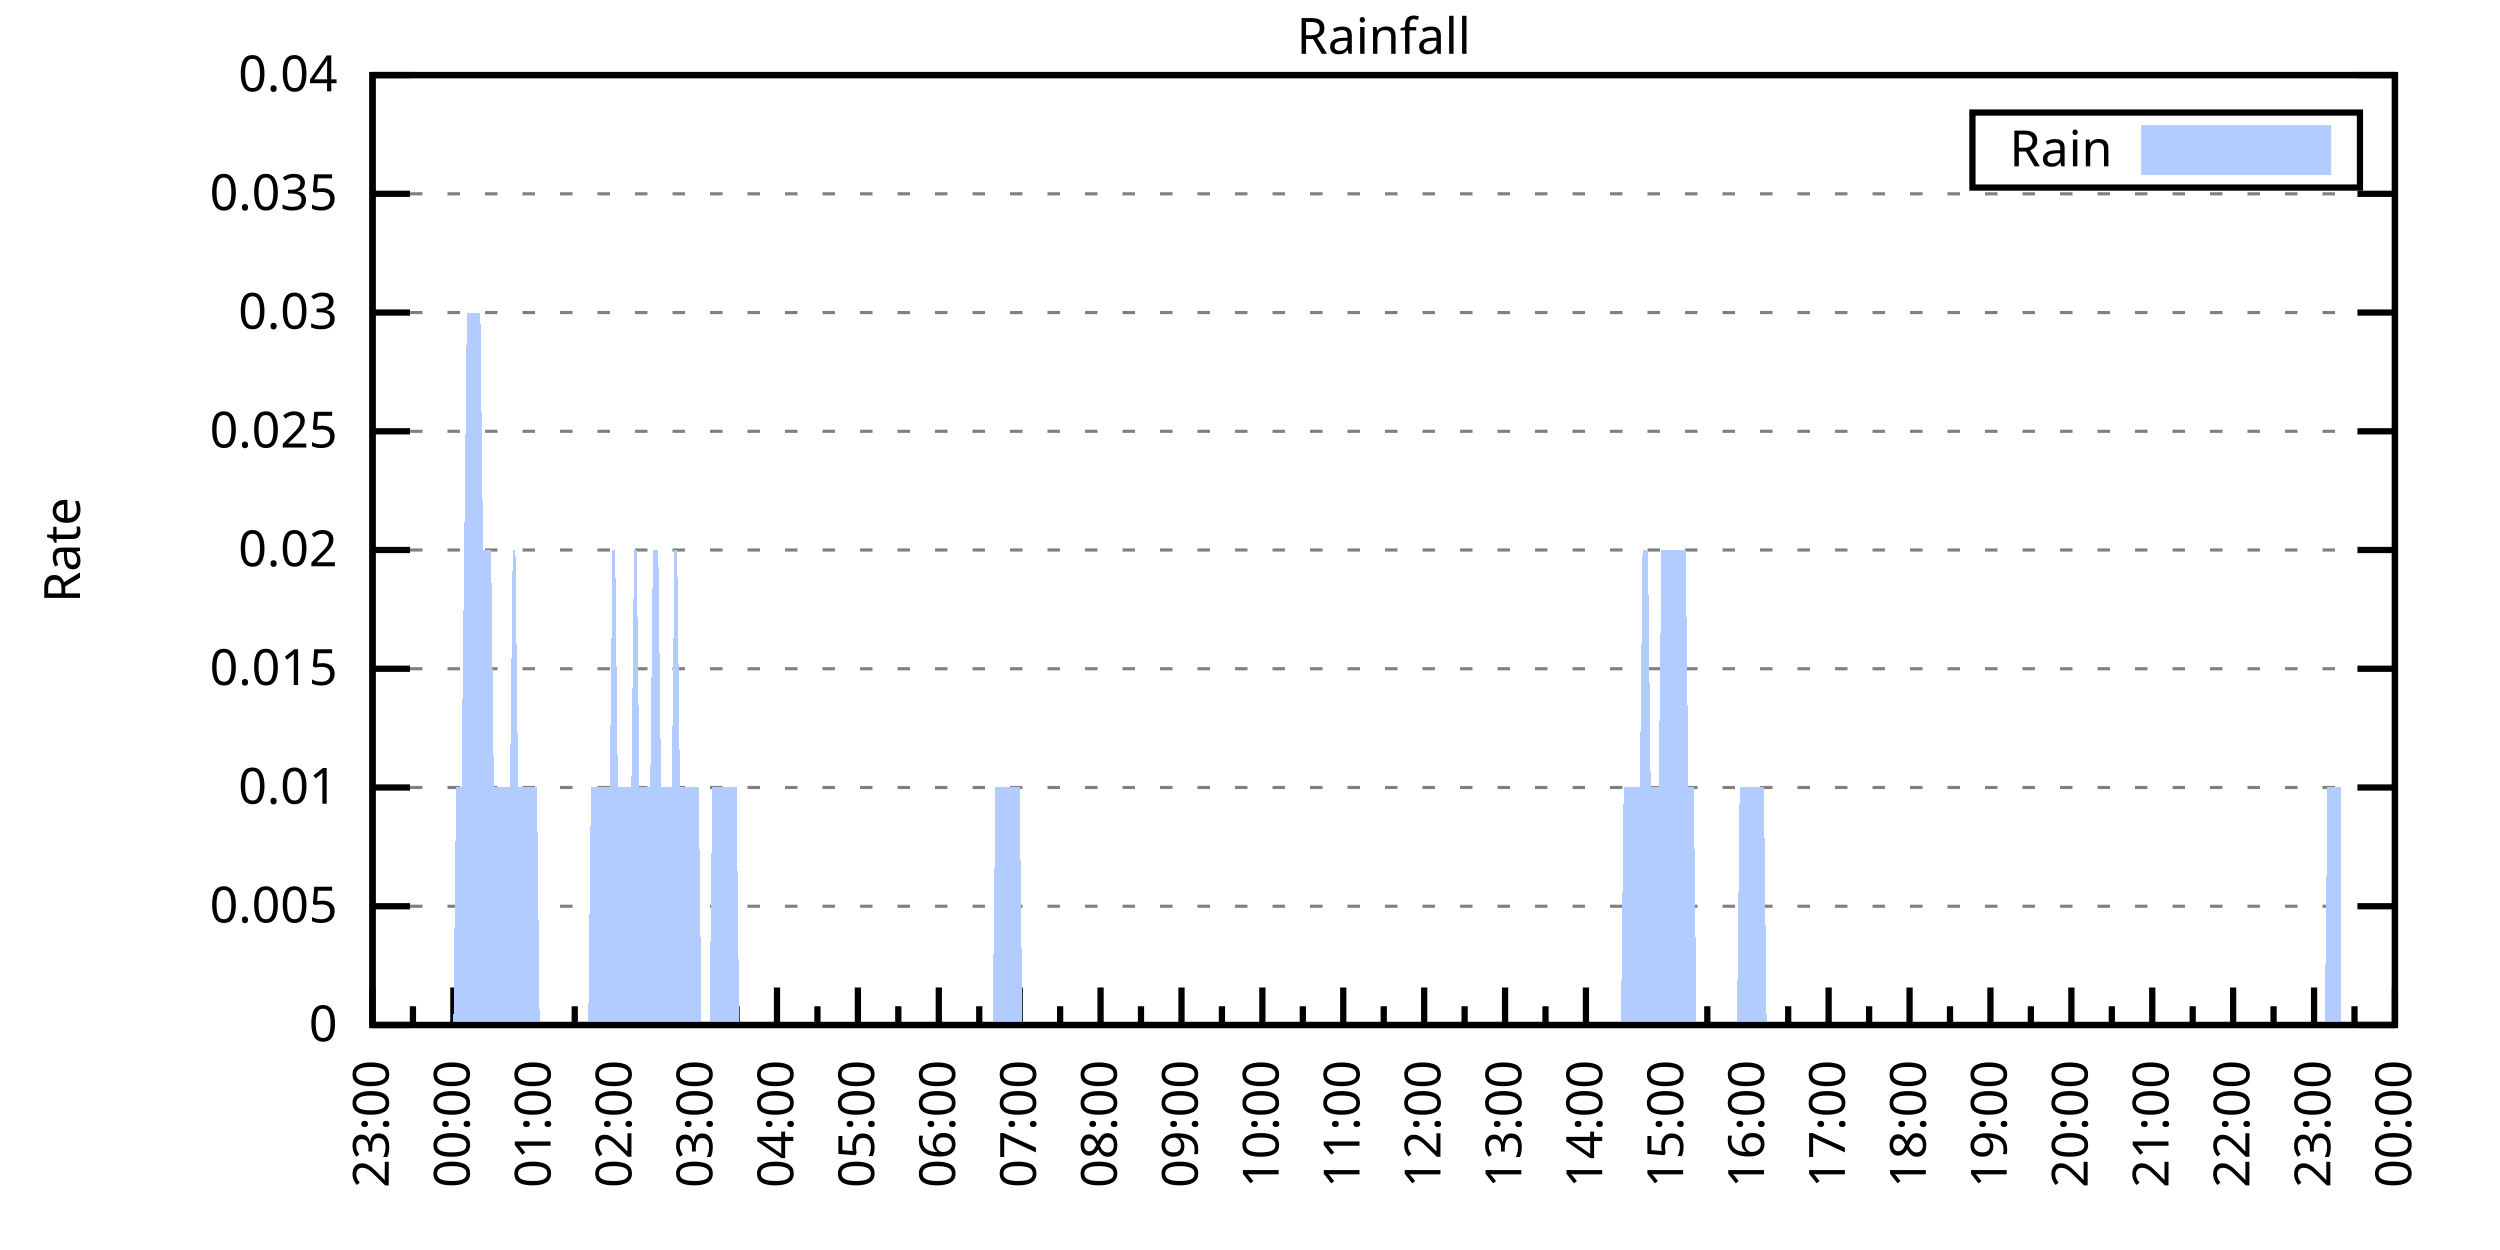
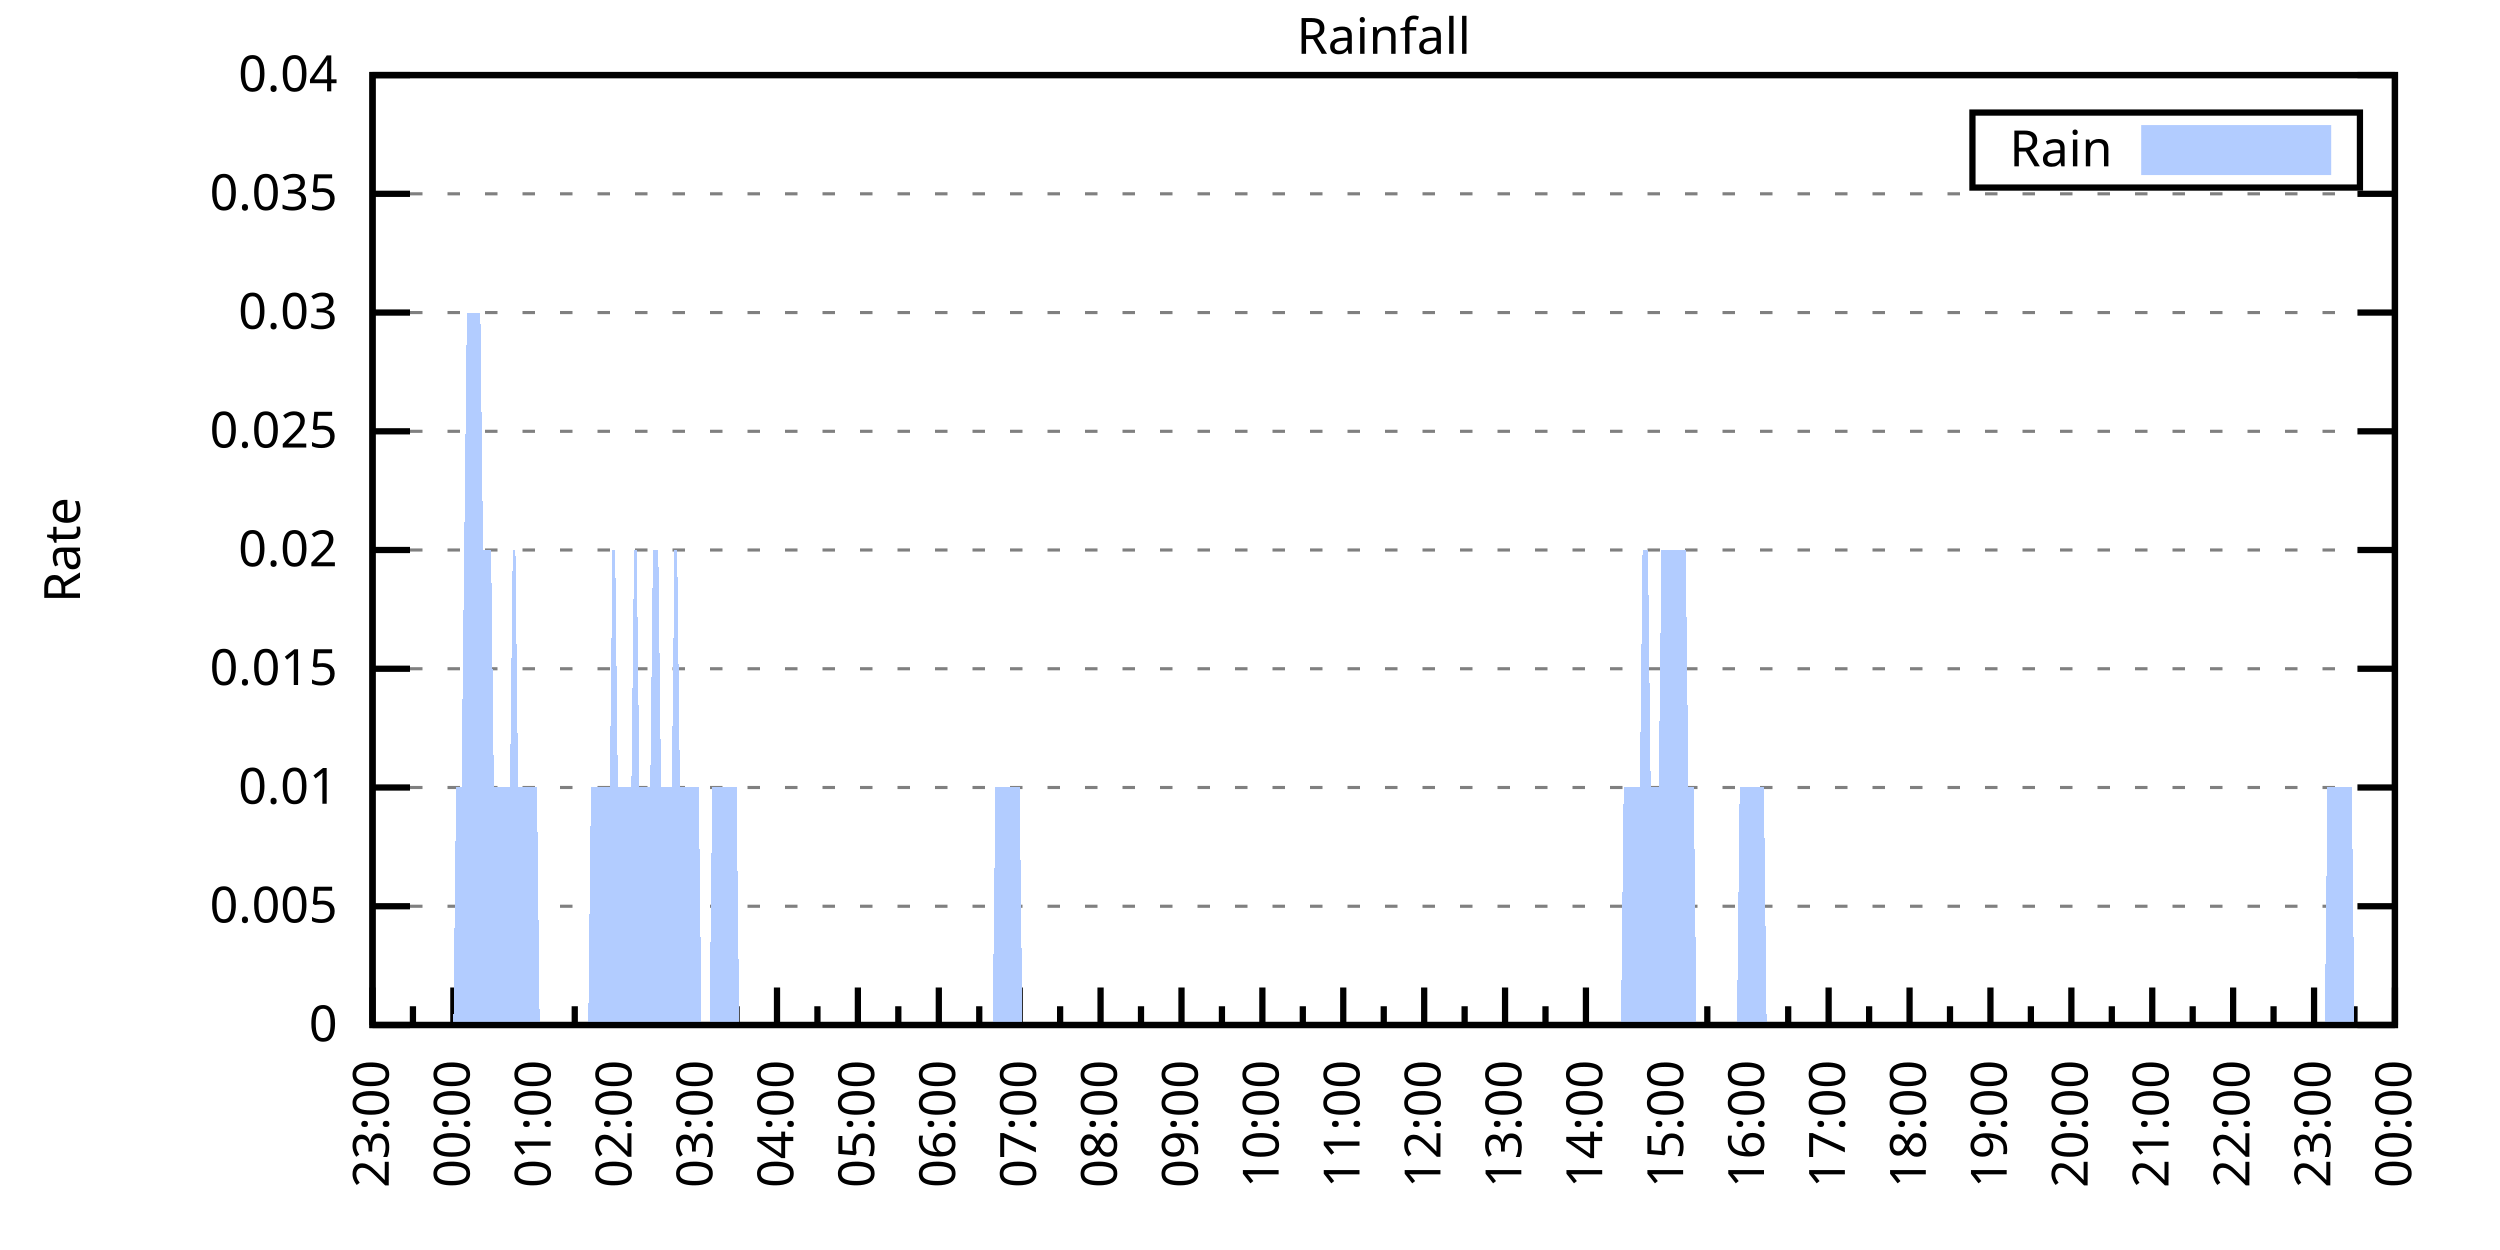
<svg xmlns="http://www.w3.org/2000/svg" xmlns:xlink="http://www.w3.org/1999/xlink" width="400" height="200" viewBox="0 0 400 200">
  <g id="gnuplot_canvas">
    <rect x="0" y="0" width="400" height="200" fill="none" />
    <defs>
      <circle id="gpDot" r="0.5" stroke-width="0.5" stroke="currentColor" />
      <path id="gpPt0" stroke-width="0.333" stroke="currentColor" d="M-1,0 h2 M0,-1 v2" />
      <path id="gpPt1" stroke-width="0.333" stroke="currentColor" d="M-1,-1 L1,1 M1,-1 L-1,1" />
      <path id="gpPt2" stroke-width="0.333" stroke="currentColor" d="M-1,0 L1,0 M0,-1 L0,1 M-1,-1 L1,1 M-1,1 L1,-1" />
      <rect id="gpPt3" stroke-width="0.333" stroke="currentColor" x="-1" y="-1" width="2" height="2" />
      <rect id="gpPt4" stroke-width="0.333" stroke="currentColor" fill="currentColor" x="-1" y="-1" width="2" height="2" />
      <circle id="gpPt5" stroke-width="0.333" stroke="currentColor" cx="0" cy="0" r="1" />
      <use xlink:href="#gpPt5" id="gpPt6" fill="currentColor" stroke="none" />
      <path id="gpPt7" stroke-width="0.333" stroke="currentColor" d="M0,-1.33 L-1.33,0.67 L1.33,0.67 z" />
      <use xlink:href="#gpPt7" id="gpPt8" fill="currentColor" stroke="none" />
      <use xlink:href="#gpPt7" id="gpPt9" stroke="currentColor" transform="rotate(180)" />
      <use xlink:href="#gpPt9" id="gpPt10" fill="currentColor" stroke="none" />
      <use xlink:href="#gpPt3" id="gpPt11" stroke="currentColor" transform="rotate(45)" />
      <use xlink:href="#gpPt11" id="gpPt12" fill="currentColor" stroke="none" />
      <path id="gpPt13" stroke-width="0.333" stroke="currentColor" d="M0,1.330 L1.265,0.411 L0.782,-1.067 L-0.782,-1.076 L-1.265,0.411 z" />
      <use xlink:href="#gpPt13" id="gpPt14" fill="currentColor" stroke="none" />
      <filter id="textbox" filterUnits="objectBoundingBox" x="0" y="0" height="1" width="1">
        <feFlood flood-color="white" flood-opacity="1" result="bgnd" />
        <feComposite in="SourceGraphic" in2="bgnd" operator="atop" />
      </filter>
      <filter id="greybox" filterUnits="objectBoundingBox" x="0" y="0" height="1" width="1">
        <feFlood flood-color="lightgrey" flood-opacity="1" result="grey" />
        <feComposite in="SourceGraphic" in2="grey" operator="atop" />
      </filter>
    </defs>
    <g fill="none" color="white" stroke="currentColor" stroke-width="1.00" stroke-linecap="butt" stroke-linejoin="miter">
</g>
    <g fill="none" color="black" stroke="currentColor" stroke-width="1.00" stroke-linecap="butt" stroke-linejoin="miter">
      <g stroke="none" shape-rendering="crispEdges">
        <polygon fill="rgb(255, 255, 255)" points="59.60,164.00 383.18,164.00 383.18,12.02 59.60,12.02 " />
      </g>
    </g>
    <g fill="none" color="black" stroke="currentColor" stroke-width="1.00" stroke-linecap="butt" stroke-linejoin="miter">
</g>
    <g fill="none" color="black" stroke="black" stroke-width="0.50" stroke-linecap="butt" stroke-linejoin="miter">
</g>
    <g fill="none" color="gray" stroke="currentColor" stroke-width="0.50" stroke-linecap="butt" stroke-linejoin="miter">
      <path stroke="gray" stroke-dasharray="2,4" class="gridline" d="M59.60,164.00 L383.19,164.00  " />
    </g>
    <g fill="none" color="gray" stroke="gray" stroke-width="1.00" stroke-linecap="butt" stroke-linejoin="miter">
</g>
    <g fill="none" color="black" stroke="currentColor" stroke-width="1.00" stroke-linecap="butt" stroke-linejoin="miter">
      <path stroke="black" d="M59.60,164.00 L65.60,164.00 M383.19,164.00 L377.19,164.00  " />
      <g transform="translate(54.00,166.60)" stroke="none" fill="black" font-family="Sans" font-size="8.00" text-anchor="end">
        <text>
          <tspan font-family="Sans"> 0</tspan>
        </text>
      </g>
    </g>
    <g fill="none" color="black" stroke="currentColor" stroke-width="1.00" stroke-linecap="butt" stroke-linejoin="miter">
</g>
    <g fill="none" color="black" stroke="black" stroke-width="0.50" stroke-linecap="butt" stroke-linejoin="miter">
</g>
    <g fill="none" color="gray" stroke="currentColor" stroke-width="0.50" stroke-linecap="butt" stroke-linejoin="miter">
      <path stroke="gray" stroke-dasharray="2,4" class="gridline" d="M59.60,145.00 L383.19,145.00  " />
    </g>
    <g fill="none" color="gray" stroke="gray" stroke-width="1.00" stroke-linecap="butt" stroke-linejoin="miter">
</g>
    <g fill="none" color="black" stroke="currentColor" stroke-width="1.00" stroke-linecap="butt" stroke-linejoin="miter">
      <path stroke="black" d="M59.60,145.00 L65.60,145.00 M383.19,145.00 L377.19,145.00  " />
      <g transform="translate(54.00,147.60)" stroke="none" fill="black" font-family="Sans" font-size="8.00" text-anchor="end">
        <text>
          <tspan font-family="Sans"> 0.005</tspan>
        </text>
      </g>
    </g>
    <g fill="none" color="black" stroke="currentColor" stroke-width="1.00" stroke-linecap="butt" stroke-linejoin="miter">
</g>
    <g fill="none" color="black" stroke="black" stroke-width="0.50" stroke-linecap="butt" stroke-linejoin="miter">
</g>
    <g fill="none" color="gray" stroke="currentColor" stroke-width="0.50" stroke-linecap="butt" stroke-linejoin="miter">
      <path stroke="gray" stroke-dasharray="2,4" class="gridline" d="M59.60,126.00 L383.19,126.00  " />
    </g>
    <g fill="none" color="gray" stroke="gray" stroke-width="1.00" stroke-linecap="butt" stroke-linejoin="miter">
</g>
    <g fill="none" color="black" stroke="currentColor" stroke-width="1.00" stroke-linecap="butt" stroke-linejoin="miter">
      <path stroke="black" d="M59.60,126.00 L65.60,126.00 M383.19,126.00 L377.19,126.00  " />
      <g transform="translate(54.00,128.60)" stroke="none" fill="black" font-family="Sans" font-size="8.00" text-anchor="end">
        <text>
          <tspan font-family="Sans"> 0.01</tspan>
        </text>
      </g>
    </g>
    <g fill="none" color="black" stroke="currentColor" stroke-width="1.00" stroke-linecap="butt" stroke-linejoin="miter">
</g>
    <g fill="none" color="black" stroke="black" stroke-width="0.50" stroke-linecap="butt" stroke-linejoin="miter">
</g>
    <g fill="none" color="gray" stroke="currentColor" stroke-width="0.50" stroke-linecap="butt" stroke-linejoin="miter">
      <path stroke="gray" stroke-dasharray="2,4" class="gridline" d="M59.60,107.00 L383.19,107.00  " />
    </g>
    <g fill="none" color="gray" stroke="gray" stroke-width="1.00" stroke-linecap="butt" stroke-linejoin="miter">
</g>
    <g fill="none" color="black" stroke="currentColor" stroke-width="1.00" stroke-linecap="butt" stroke-linejoin="miter">
      <path stroke="black" d="M59.60,107.00 L65.60,107.00 M383.19,107.00 L377.19,107.00  " />
      <g transform="translate(54.00,109.60)" stroke="none" fill="black" font-family="Sans" font-size="8.00" text-anchor="end">
        <text>
          <tspan font-family="Sans"> 0.015</tspan>
        </text>
      </g>
    </g>
    <g fill="none" color="black" stroke="currentColor" stroke-width="1.00" stroke-linecap="butt" stroke-linejoin="miter">
</g>
    <g fill="none" color="black" stroke="black" stroke-width="0.50" stroke-linecap="butt" stroke-linejoin="miter">
</g>
    <g fill="none" color="gray" stroke="currentColor" stroke-width="0.50" stroke-linecap="butt" stroke-linejoin="miter">
      <path stroke="gray" stroke-dasharray="2,4" class="gridline" d="M59.60,88.00 L383.19,88.00  " />
    </g>
    <g fill="none" color="gray" stroke="gray" stroke-width="1.00" stroke-linecap="butt" stroke-linejoin="miter">
</g>
    <g fill="none" color="black" stroke="currentColor" stroke-width="1.00" stroke-linecap="butt" stroke-linejoin="miter">
      <path stroke="black" d="M59.60,88.00 L65.60,88.00 M383.19,88.00 L377.19,88.00  " />
      <g transform="translate(54.00,90.60)" stroke="none" fill="black" font-family="Sans" font-size="8.00" text-anchor="end">
        <text>
          <tspan font-family="Sans"> 0.02</tspan>
        </text>
      </g>
    </g>
    <g fill="none" color="black" stroke="currentColor" stroke-width="1.00" stroke-linecap="butt" stroke-linejoin="miter">
</g>
    <g fill="none" color="black" stroke="black" stroke-width="0.50" stroke-linecap="butt" stroke-linejoin="miter">
</g>
    <g fill="none" color="gray" stroke="currentColor" stroke-width="0.50" stroke-linecap="butt" stroke-linejoin="miter">
      <path stroke="gray" stroke-dasharray="2,4" class="gridline" d="M59.60,69.01 L383.19,69.01  " />
    </g>
    <g fill="none" color="gray" stroke="gray" stroke-width="1.00" stroke-linecap="butt" stroke-linejoin="miter">
</g>
    <g fill="none" color="black" stroke="currentColor" stroke-width="1.00" stroke-linecap="butt" stroke-linejoin="miter">
      <path stroke="black" d="M59.60,69.01 L65.60,69.01 M383.19,69.01 L377.19,69.01  " />
      <g transform="translate(54.00,71.61)" stroke="none" fill="black" font-family="Sans" font-size="8.00" text-anchor="end">
        <text>
          <tspan font-family="Sans"> 0.025</tspan>
        </text>
      </g>
    </g>
    <g fill="none" color="black" stroke="currentColor" stroke-width="1.00" stroke-linecap="butt" stroke-linejoin="miter">
</g>
    <g fill="none" color="black" stroke="black" stroke-width="0.50" stroke-linecap="butt" stroke-linejoin="miter">
</g>
    <g fill="none" color="gray" stroke="currentColor" stroke-width="0.50" stroke-linecap="butt" stroke-linejoin="miter">
      <path stroke="gray" stroke-dasharray="2,4" class="gridline" d="M59.60,50.01 L383.19,50.01  " />
    </g>
    <g fill="none" color="gray" stroke="gray" stroke-width="1.00" stroke-linecap="butt" stroke-linejoin="miter">
</g>
    <g fill="none" color="black" stroke="currentColor" stroke-width="1.00" stroke-linecap="butt" stroke-linejoin="miter">
      <path stroke="black" d="M59.60,50.01 L65.60,50.01 M383.19,50.01 L377.19,50.01  " />
      <g transform="translate(54.00,52.61)" stroke="none" fill="black" font-family="Sans" font-size="8.00" text-anchor="end">
        <text>
          <tspan font-family="Sans"> 0.03</tspan>
        </text>
      </g>
    </g>
    <g fill="none" color="black" stroke="currentColor" stroke-width="1.00" stroke-linecap="butt" stroke-linejoin="miter">
</g>
    <g fill="none" color="black" stroke="black" stroke-width="0.50" stroke-linecap="butt" stroke-linejoin="miter">
</g>
    <g fill="none" color="gray" stroke="currentColor" stroke-width="0.50" stroke-linecap="butt" stroke-linejoin="miter">
      <path stroke="gray" stroke-dasharray="2,4" class="gridline" d="M59.60,31.01 L383.19,31.01  " />
    </g>
    <g fill="none" color="gray" stroke="gray" stroke-width="1.00" stroke-linecap="butt" stroke-linejoin="miter">
</g>
    <g fill="none" color="black" stroke="currentColor" stroke-width="1.00" stroke-linecap="butt" stroke-linejoin="miter">
      <path stroke="black" d="M59.60,31.01 L65.60,31.01 M383.19,31.01 L377.19,31.01  " />
      <g transform="translate(54.00,33.61)" stroke="none" fill="black" font-family="Sans" font-size="8.00" text-anchor="end">
        <text>
          <tspan font-family="Sans"> 0.035</tspan>
        </text>
      </g>
    </g>
    <g fill="none" color="black" stroke="currentColor" stroke-width="1.00" stroke-linecap="butt" stroke-linejoin="miter">
</g>
    <g fill="none" color="black" stroke="black" stroke-width="0.50" stroke-linecap="butt" stroke-linejoin="miter">
</g>
    <g fill="none" color="gray" stroke="currentColor" stroke-width="0.50" stroke-linecap="butt" stroke-linejoin="miter">
      <path stroke="gray" stroke-dasharray="2,4" class="gridline" d="M59.60,12.01 L383.19,12.01  " />
    </g>
    <g fill="none" color="gray" stroke="gray" stroke-width="1.00" stroke-linecap="butt" stroke-linejoin="miter">
</g>
    <g fill="none" color="black" stroke="currentColor" stroke-width="1.00" stroke-linecap="butt" stroke-linejoin="miter">
      <path stroke="black" d="M59.60,12.01 L65.60,12.01 M383.19,12.01 L377.19,12.01  " />
      <g transform="translate(54.00,14.61)" stroke="none" fill="black" font-family="Sans" font-size="8.00" text-anchor="end">
        <text>
          <tspan font-family="Sans"> 0.04</tspan>
        </text>
      </g>
    </g>
    <g fill="none" color="black" stroke="currentColor" stroke-width="1.00" stroke-linecap="butt" stroke-linejoin="miter">
      <path stroke="black" d="M59.60,164.00 L59.60,158.00  " />
      <g transform="translate(62.20,169.60) rotate(270)" stroke="none" fill="black" font-family="Sans" font-size="8.00" text-anchor="end">
        <text>
          <tspan font-family="Sans">23:00</tspan>
        </text>
      </g>
    </g>
    <g fill="none" color="black" stroke="currentColor" stroke-width="1.00" stroke-linecap="butt" stroke-linejoin="miter">
      <path stroke="black" d="M66.07,164.00 L66.07,161.00 M72.54,164.00 L72.54,158.00  " />
      <g transform="translate(75.14,169.60) rotate(270)" stroke="none" fill="black" font-family="Sans" font-size="8.00" text-anchor="end">
        <text>
          <tspan font-family="Sans">00:00</tspan>
        </text>
      </g>
    </g>
    <g fill="none" color="black" stroke="currentColor" stroke-width="1.00" stroke-linecap="butt" stroke-linejoin="miter">
      <path stroke="black" d="M79.02,164.00 L79.02,161.00 M85.49,164.00 L85.49,158.00  " />
      <g transform="translate(88.09,169.60) rotate(270)" stroke="none" fill="black" font-family="Sans" font-size="8.00" text-anchor="end">
        <text>
          <tspan font-family="Sans">01:00</tspan>
        </text>
      </g>
    </g>
    <g fill="none" color="black" stroke="currentColor" stroke-width="1.00" stroke-linecap="butt" stroke-linejoin="miter">
      <path stroke="black" d="M91.96,164.00 L91.96,161.00 M98.43,164.00 L98.43,158.00  " />
      <g transform="translate(101.03,169.60) rotate(270)" stroke="none" fill="black" font-family="Sans" font-size="8.00" text-anchor="end">
        <text>
          <tspan font-family="Sans">02:00</tspan>
        </text>
      </g>
    </g>
    <g fill="none" color="black" stroke="currentColor" stroke-width="1.00" stroke-linecap="butt" stroke-linejoin="miter">
      <path stroke="black" d="M104.90,164.00 L104.90,161.00 M111.37,164.00 L111.37,158.00  " />
      <g transform="translate(113.97,169.60) rotate(270)" stroke="none" fill="black" font-family="Sans" font-size="8.00" text-anchor="end">
        <text>
          <tspan font-family="Sans">03:00</tspan>
        </text>
      </g>
    </g>
    <g fill="none" color="black" stroke="currentColor" stroke-width="1.00" stroke-linecap="butt" stroke-linejoin="miter">
      <path stroke="black" d="M117.85,164.00 L117.85,161.00 M124.32,164.00 L124.32,158.00  " />
      <g transform="translate(126.92,169.60) rotate(270)" stroke="none" fill="black" font-family="Sans" font-size="8.00" text-anchor="end">
        <text>
          <tspan font-family="Sans">04:00</tspan>
        </text>
      </g>
    </g>
    <g fill="none" color="black" stroke="currentColor" stroke-width="1.00" stroke-linecap="butt" stroke-linejoin="miter">
      <path stroke="black" d="M130.79,164.00 L130.79,161.00 M137.26,164.00 L137.26,158.00  " />
      <g transform="translate(139.86,169.60) rotate(270)" stroke="none" fill="black" font-family="Sans" font-size="8.00" text-anchor="end">
        <text>
          <tspan font-family="Sans">05:00</tspan>
        </text>
      </g>
    </g>
    <g fill="none" color="black" stroke="currentColor" stroke-width="1.00" stroke-linecap="butt" stroke-linejoin="miter">
      <path stroke="black" d="M143.73,164.00 L143.73,161.00 M150.21,164.00 L150.21,158.00  " />
      <g transform="translate(152.81,169.60) rotate(270)" stroke="none" fill="black" font-family="Sans" font-size="8.00" text-anchor="end">
        <text>
          <tspan font-family="Sans">06:00</tspan>
        </text>
      </g>
    </g>
    <g fill="none" color="black" stroke="currentColor" stroke-width="1.00" stroke-linecap="butt" stroke-linejoin="miter">
      <path stroke="black" d="M156.68,164.00 L156.68,161.00 M163.15,164.00 L163.15,158.00  " />
      <g transform="translate(165.75,169.60) rotate(270)" stroke="none" fill="black" font-family="Sans" font-size="8.00" text-anchor="end">
        <text>
          <tspan font-family="Sans">07:00</tspan>
        </text>
      </g>
    </g>
    <g fill="none" color="black" stroke="currentColor" stroke-width="1.00" stroke-linecap="butt" stroke-linejoin="miter">
      <path stroke="black" d="M169.62,164.00 L169.62,161.00 M176.09,164.00 L176.09,158.00  " />
      <g transform="translate(178.69,169.60) rotate(270)" stroke="none" fill="black" font-family="Sans" font-size="8.00" text-anchor="end">
        <text>
          <tspan font-family="Sans">08:00</tspan>
        </text>
      </g>
    </g>
    <g fill="none" color="black" stroke="currentColor" stroke-width="1.00" stroke-linecap="butt" stroke-linejoin="miter">
      <path stroke="black" d="M182.56,164.00 L182.56,161.00 M189.04,164.00 L189.04,158.00  " />
      <g transform="translate(191.64,169.60) rotate(270)" stroke="none" fill="black" font-family="Sans" font-size="8.00" text-anchor="end">
        <text>
          <tspan font-family="Sans">09:00</tspan>
        </text>
      </g>
    </g>
    <g fill="none" color="black" stroke="currentColor" stroke-width="1.00" stroke-linecap="butt" stroke-linejoin="miter">
      <path stroke="black" d="M195.51,164.00 L195.51,161.00 M201.98,164.00 L201.98,158.00  " />
      <g transform="translate(204.58,169.60) rotate(270)" stroke="none" fill="black" font-family="Sans" font-size="8.00" text-anchor="end">
        <text>
          <tspan font-family="Sans">10:00</tspan>
        </text>
      </g>
    </g>
    <g fill="none" color="black" stroke="currentColor" stroke-width="1.00" stroke-linecap="butt" stroke-linejoin="miter">
      <path stroke="black" d="M208.45,164.00 L208.45,161.00 M214.92,164.00 L214.92,158.00  " />
      <g transform="translate(217.52,169.60) rotate(270)" stroke="none" fill="black" font-family="Sans" font-size="8.00" text-anchor="end">
        <text>
          <tspan font-family="Sans">11:00</tspan>
        </text>
      </g>
    </g>
    <g fill="none" color="black" stroke="currentColor" stroke-width="1.00" stroke-linecap="butt" stroke-linejoin="miter">
      <path stroke="black" d="M221.40,164.00 L221.40,161.00 M227.87,164.00 L227.87,158.00  " />
      <g transform="translate(230.47,169.60) rotate(270)" stroke="none" fill="black" font-family="Sans" font-size="8.00" text-anchor="end">
        <text>
          <tspan font-family="Sans">12:00</tspan>
        </text>
      </g>
    </g>
    <g fill="none" color="black" stroke="currentColor" stroke-width="1.00" stroke-linecap="butt" stroke-linejoin="miter">
      <path stroke="black" d="M234.34,164.00 L234.34,161.00 M240.81,164.00 L240.81,158.00  " />
      <g transform="translate(243.41,169.60) rotate(270)" stroke="none" fill="black" font-family="Sans" font-size="8.00" text-anchor="end">
        <text>
          <tspan font-family="Sans">13:00</tspan>
        </text>
      </g>
    </g>
    <g fill="none" color="black" stroke="currentColor" stroke-width="1.00" stroke-linecap="butt" stroke-linejoin="miter">
      <path stroke="black" d="M247.28,164.00 L247.28,161.00 M253.75,164.00 L253.75,158.00  " />
      <g transform="translate(256.35,169.60) rotate(270)" stroke="none" fill="black" font-family="Sans" font-size="8.00" text-anchor="end">
        <text>
          <tspan font-family="Sans">14:00</tspan>
        </text>
      </g>
    </g>
    <g fill="none" color="black" stroke="currentColor" stroke-width="1.00" stroke-linecap="butt" stroke-linejoin="miter">
      <path stroke="black" d="M260.23,164.00 L260.23,161.00 M266.70,164.00 L266.70,158.00  " />
      <g transform="translate(269.30,169.60) rotate(270)" stroke="none" fill="black" font-family="Sans" font-size="8.00" text-anchor="end">
        <text>
          <tspan font-family="Sans">15:00</tspan>
        </text>
      </g>
    </g>
    <g fill="none" color="black" stroke="currentColor" stroke-width="1.00" stroke-linecap="butt" stroke-linejoin="miter">
      <path stroke="black" d="M273.17,164.00 L273.17,161.00 M279.64,164.00 L279.64,158.00  " />
      <g transform="translate(282.24,169.60) rotate(270)" stroke="none" fill="black" font-family="Sans" font-size="8.00" text-anchor="end">
        <text>
          <tspan font-family="Sans">16:00</tspan>
        </text>
      </g>
    </g>
    <g fill="none" color="black" stroke="currentColor" stroke-width="1.00" stroke-linecap="butt" stroke-linejoin="miter">
      <path stroke="black" d="M286.11,164.00 L286.11,161.00 M292.58,164.00 L292.58,158.00  " />
      <g transform="translate(295.18,169.60) rotate(270)" stroke="none" fill="black" font-family="Sans" font-size="8.00" text-anchor="end">
        <text>
          <tspan font-family="Sans">17:00</tspan>
        </text>
      </g>
    </g>
    <g fill="none" color="black" stroke="currentColor" stroke-width="1.00" stroke-linecap="butt" stroke-linejoin="miter">
      <path stroke="black" d="M299.06,164.00 L299.06,161.00 M305.53,164.00 L305.53,158.00  " />
      <g transform="translate(308.13,169.60) rotate(270)" stroke="none" fill="black" font-family="Sans" font-size="8.00" text-anchor="end">
        <text>
          <tspan font-family="Sans">18:00</tspan>
        </text>
      </g>
    </g>
    <g fill="none" color="black" stroke="currentColor" stroke-width="1.00" stroke-linecap="butt" stroke-linejoin="miter">
      <path stroke="black" d="M312.00,164.00 L312.00,161.00 M318.47,164.00 L318.47,158.00  " />
      <g transform="translate(321.07,169.60) rotate(270)" stroke="none" fill="black" font-family="Sans" font-size="8.00" text-anchor="end">
        <text>
          <tspan font-family="Sans">19:00</tspan>
        </text>
      </g>
    </g>
    <g fill="none" color="black" stroke="currentColor" stroke-width="1.00" stroke-linecap="butt" stroke-linejoin="miter">
      <path stroke="black" d="M324.94,164.00 L324.94,161.00 M331.42,164.00 L331.42,158.00  " />
      <g transform="translate(334.02,169.60) rotate(270)" stroke="none" fill="black" font-family="Sans" font-size="8.00" text-anchor="end">
        <text>
          <tspan font-family="Sans">20:00</tspan>
        </text>
      </g>
    </g>
    <g fill="none" color="black" stroke="currentColor" stroke-width="1.00" stroke-linecap="butt" stroke-linejoin="miter">
      <path stroke="black" d="M337.89,164.00 L337.89,161.00 M344.36,164.00 L344.36,158.00  " />
      <g transform="translate(346.96,169.60) rotate(270)" stroke="none" fill="black" font-family="Sans" font-size="8.00" text-anchor="end">
        <text>
          <tspan font-family="Sans">21:00</tspan>
        </text>
      </g>
    </g>
    <g fill="none" color="black" stroke="currentColor" stroke-width="1.00" stroke-linecap="butt" stroke-linejoin="miter">
      <path stroke="black" d="M350.83,164.00 L350.83,161.00 M357.30,164.00 L357.30,158.00  " />
      <g transform="translate(359.90,169.60) rotate(270)" stroke="none" fill="black" font-family="Sans" font-size="8.00" text-anchor="end">
        <text>
          <tspan font-family="Sans">22:00</tspan>
        </text>
      </g>
    </g>
    <g fill="none" color="black" stroke="currentColor" stroke-width="1.00" stroke-linecap="butt" stroke-linejoin="miter">
      <path stroke="black" d="M363.77,164.00 L363.77,161.00 M370.25,164.00 L370.25,158.00  " />
      <g transform="translate(372.85,169.60) rotate(270)" stroke="none" fill="black" font-family="Sans" font-size="8.00" text-anchor="end">
        <text>
          <tspan font-family="Sans">23:00</tspan>
        </text>
      </g>
    </g>
    <g fill="none" color="black" stroke="currentColor" stroke-width="1.00" stroke-linecap="butt" stroke-linejoin="miter">
      <path stroke="black" d="M376.72,164.00 L376.72,161.00 M383.19,164.00 L383.19,158.00  " />
      <g transform="translate(385.79,169.60) rotate(270)" stroke="none" fill="black" font-family="Sans" font-size="8.00" text-anchor="end">
        <text>
          <tspan font-family="Sans">00:00</tspan>
        </text>
      </g>
    </g>
    <g fill="none" color="black" stroke="currentColor" stroke-width="1.00" stroke-linecap="butt" stroke-linejoin="miter">
</g>
    <g fill="none" color="black" stroke="currentColor" stroke-width="1.00" stroke-linecap="butt" stroke-linejoin="miter">
      <path stroke="black" d="M59.60,12.01 L59.60,164.00 L383.19,164.00 L383.19,12.01 L59.60,12.01 Z  " />
    </g>
    <g fill="none" color="black" stroke="currentColor" stroke-width="1.00" stroke-linecap="butt" stroke-linejoin="miter">
      <g transform="translate(12.80,88.01) rotate(270)" stroke="none" fill="black" font-family="Sans" font-size="8.00" text-anchor="middle">
        <text>
          <tspan font-family="Sans">Rate</tspan>
        </text>
      </g>
    </g>
    <g fill="none" color="black" stroke="currentColor" stroke-width="1.00" stroke-linecap="butt" stroke-linejoin="miter">
</g>
    <g fill="none" color="black" stroke="currentColor" stroke-width="1.00" stroke-linecap="butt" stroke-linejoin="miter">
      <path stroke="black" d="M315.59,30.01 L315.59,18.01 L377.59,18.01 L377.59,30.01 L315.59,30.01 Z  " />
    </g>
    <g id="Rainfall_plot_1">
      <g fill="none" color="white" stroke="black" stroke-width="2.00" stroke-linecap="butt" stroke-linejoin="miter">
</g>
      <g fill="none" color="black" stroke="currentColor" stroke-width="2.00" stroke-linecap="butt" stroke-linejoin="miter">
        <g transform="translate(337.99,26.61)" stroke="none" fill="black" font-family="Sans" font-size="8.00" text-anchor="end">
          <text>
            <tspan font-family="Sans">Rain</tspan>
          </text>
        </g>
      </g>
      <g fill="none" color="black" stroke="currentColor" stroke-width="2.00" stroke-linecap="butt" stroke-linejoin="miter">
        <g stroke="none" shape-rendering="crispEdges">
          <polygon fill="rgb(178, 204, 255)" points="343.59,27.01 371.99,27.01 371.99,21.01 343.59,21.01 " />
        </g>
        <path stroke="rgb(178, 204, 255)" d="M343.59,27.01 L371.99,27.01 L371.99,21.01 L343.59,21.01 L343.59,27.01 Z  " />
      </g>
      <g fill="none" color="black" stroke="currentColor" stroke-width="2.00" stroke-linecap="butt" stroke-linejoin="miter">
        <g stroke="none" shape-rendering="crispEdges">
-           <polygon fill="rgb(178, 204, 255)" points="64.35,164.00 64.78,164.00 65.21,164.00 65.64,164.00 66.07,164.00 66.50,164.00 66.93,164.00 67.37,164.00 67.80,164.00 68.23,164.00 68.66,164.00 69.09,164.00 69.52,164.00 69.95,164.00 70.39,164.00 70.82,164.00 71.25,164.00 71.68,164.00 72.11,164.00 72.54,164.00 72.98,126.00 73.41,126.00 73.84,126.00 74.27,88.00 74.70,50.01 75.13,50.01 75.56,50.01 76.00,50.01 76.43,50.01 76.86,50.01 77.29,88.00 77.72,88.00 78.15,88.00 78.58,88.00 79.02,126.00 79.45,126.00 79.88,126.00 80.31,126.00 80.74,126.00 81.17,126.00 81.60,126.00 82.04,88.00 82.47,88.00 82.90,126.00 83.33,126.00 83.76,126.00 84.19,126.00 84.62,126.00 85.06,126.00 85.49,126.00 85.92,126.00 86.35,164.00 86.78,164.00 87.21,164.00 87.64,164.00 88.08,164.00 88.51,164.00 88.94,164.00 89.37,164.00 89.80,164.00 90.23,164.00 90.66,164.00 91.10,164.00 91.53,164.00 91.96,164.00 92.39,164.00 92.82,164.00 93.25,164.00 93.68,164.00 94.12,164.00 94.55,126.00 94.98,126.00 95.41,126.00 95.84,126.00 96.27,126.00 96.70,126.00 97.14,126.00 97.57,126.00 98.00,88.00 98.43,88.00 98.86,126.00 99.29,126.00 99.73,126.00 100.16,126.00 100.59,126.00 101.02,126.00 101.45,88.00 101.88,88.00 102.31,126.00 102.75,126.00 103.18,126.00 103.61,126.00 104.04,126.00 104.47,88.00 104.90,88.00 105.33,88.00 105.77,126.00 106.20,126.00 106.63,126.00 107.06,126.00 107.49,126.00 107.92,88.00 108.35,88.00 108.79,126.00 109.22,126.00 109.65,126.00 110.08,126.00 110.51,126.00 110.94,126.00 111.37,126.00 111.81,126.00 112.24,164.00 112.67,164.00 113.10,164.00 113.53,164.00 113.96,126.00 114.39,126.00 114.83,126.00 115.26,126.00 115.69,126.00 116.12,126.00 116.55,126.00 116.98,126.00 117.41,126.00 117.85,126.00 118.28,164.00 118.71,164.00 119.14,164.00 119.57,164.00 120.00,164.00 120.43,164.00 120.87,164.00 121.30,164.00 121.73,164.00 122.16,164.00 122.59,164.00 123.02,164.00 123.46,164.00 123.89,164.00 124.32,164.00 124.75,164.00 125.18,164.00 125.61,164.00 126.04,164.00 126.48,164.00 126.91,164.00 127.34,164.00 127.77,164.00 128.20,164.00 128.63,164.00 129.06,164.00 129.50,164.00 129.93,164.00 130.36,164.00 130.79,164.00 131.22,164.00 131.65,164.00 132.08,164.00 132.52,164.00 132.95,164.00 133.38,164.00 133.81,164.00 134.24,164.00 134.67,164.00 135.10,164.00 135.54,164.00 135.97,164.00 136.40,164.00 136.83,164.00 137.26,164.00 137.69,164.00 138.12,164.00 138.56,164.00 138.99,164.00 139.42,164.00 139.85,164.00 140.28,164.00 140.71,164.00 141.14,164.00 141.58,164.00 142.01,164.00 142.44,164.00 142.87,164.00 143.30,164.00 143.73,164.00 144.16,164.00 144.60,164.00 145.03,164.00 145.46,164.00 145.89,164.00 146.32,164.00 146.75,164.00 147.19,164.00 147.62,164.00 148.05,164.00 148.48,164.00 148.91,164.00 149.34,164.00 149.77,164.00 150.21,164.00 150.64,164.00 151.07,164.00 151.50,164.00 151.93,164.00 152.36,164.00 152.79,164.00 153.23,164.00 153.66,164.00 154.09,164.00 154.52,164.00 154.95,164.00 155.38,164.00 155.81,164.00 156.25,164.00 156.68,164.00 157.11,164.00 157.54,164.00 157.97,164.00 158.40,164.00 158.83,164.00 159.27,126.00 159.70,126.00 160.13,126.00 160.56,126.00 160.99,126.00 161.42,126.00 161.85,126.00 162.29,126.00 162.72,126.00 163.15,126.00 163.58,164.00 164.01,164.00 164.44,164.00 164.87,164.00 165.31,164.00 165.74,164.00 166.17,164.00 166.60,164.00 167.03,164.00 167.46,164.00 167.89,164.00 168.33,164.00 168.76,164.00 169.19,164.00 169.62,164.00 170.05,164.00 170.48,164.00 170.91,164.00 171.35,164.00 171.78,164.00 172.21,164.00 172.64,164.00 173.07,164.00 173.50,164.00 173.94,164.00 174.37,164.00 174.80,164.00 175.23,164.00 175.66,164.00 176.09,164.00 176.52,164.00 176.96,164.00 177.39,164.00 177.82,164.00 178.25,164.00 178.68,164.00 179.11,164.00 179.54,164.00 179.98,164.00 180.41,164.00 180.84,164.00 181.27,164.00 181.70,164.00 182.13,164.00 182.56,164.00 183.00,164.00 183.43,164.00 183.86,164.00 184.29,164.00 184.72,164.00 185.15,164.00 185.58,164.00 186.02,164.00 186.45,164.00 186.88,164.00 187.31,164.00 187.74,164.00 188.17,164.00 188.60,164.00 189.04,164.00 189.47,164.00 189.90,164.00 190.33,164.00 190.76,164.00 191.19,164.00 191.62,164.00 192.06,164.00 192.49,164.00 192.92,164.00 193.35,164.00 193.78,164.00 194.21,164.00 194.64,164.00 195.08,164.00 195.51,164.00 195.94,164.00 196.37,164.00 196.80,164.00 197.23,164.00 197.67,164.00 198.10,164.00 198.53,164.00 198.96,164.00 199.39,164.00 199.82,164.00 200.25,164.00 200.69,164.00 201.12,164.00 201.55,164.00 201.98,164.00 202.41,164.00 202.84,164.00 203.27,164.00 203.71,164.00 204.14,164.00 204.57,164.00 205.00,164.00 205.43,164.00 205.86,164.00 206.29,164.00 206.73,164.00 207.16,164.00 207.59,164.00 208.02,164.00 208.45,164.00 208.88,164.00 209.31,164.00 209.75,164.00 210.18,164.00 210.61,164.00 211.04,164.00 211.47,164.00 211.90,164.00 212.33,164.00 212.77,164.00 213.20,164.00 213.63,164.00 214.06,164.00 214.49,164.00 214.92,164.00 215.35,164.00 215.79,164.00 216.22,164.00 216.65,164.00 217.08,164.00 217.51,164.00 217.94,164.00 218.37,164.00 218.81,164.00 219.24,164.00 219.67,164.00 220.10,164.00 220.53,164.00 220.96,164.00 221.40,164.00 221.83,164.00 222.26,164.00 222.69,164.00 223.12,164.00 223.55,164.00 223.98,164.00 224.42,164.00 224.85,164.00 225.28,164.00 225.71,164.00 226.14,164.00 226.57,164.00 227.00,164.00 227.44,164.00 227.87,164.00 228.30,164.00 228.73,164.00 229.16,164.00 229.59,164.00 230.02,164.00 230.46,164.00 230.89,164.00 231.32,164.00 231.75,164.00 232.18,164.00 232.61,164.00 233.04,164.00 233.48,164.00 233.91,164.00 234.34,164.00 234.77,164.00 235.20,164.00 235.63,164.00 236.06,164.00 236.50,164.00 236.93,164.00 237.36,164.00 237.79,164.00 238.22,164.00 238.65,164.00 239.08,164.00 239.52,164.00 239.95,164.00 240.38,164.00 240.81,164.00 241.24,164.00 241.67,164.00 242.10,164.00 242.54,164.00 242.97,164.00 243.40,164.00 243.83,164.00 244.26,164.00 244.69,164.00 245.12,164.00 245.56,164.00 245.99,164.00 246.42,164.00 246.85,164.00 247.28,164.00 247.71,164.00 248.15,164.00 248.58,164.00 249.01,164.00 249.44,164.00 249.87,164.00 250.30,164.00 250.73,164.00 251.17,164.00 251.60,164.00 252.03,164.00 252.46,164.00 252.89,164.00 253.32,164.00 253.75,164.00 254.19,164.00 254.62,164.00 255.05,164.00 255.48,164.00 255.91,164.00 256.34,164.00 256.77,164.00 257.21,164.00 257.64,164.00 258.07,164.00 258.50,164.00 258.93,164.00 259.36,164.00 259.79,126.00 260.23,126.00 260.66,126.00 261.09,126.00 261.52,126.00 261.95,126.00 262.38,126.00 262.81,88.00 263.25,88.00 263.68,88.00 264.11,126.00 264.54,126.00 264.97,126.00 265.40,126.00 265.83,88.00 266.27,88.00 266.70,88.00 267.13,88.00 267.56,88.00 267.99,88.00 268.42,88.00 268.85,88.00 269.29,88.00 269.72,88.00 270.15,126.00 270.58,126.00 271.01,126.00 271.44,164.00 271.88,164.00 272.31,164.00 272.74,164.00 273.17,164.00 273.60,164.00 274.03,164.00 274.46,164.00 274.90,164.00 275.33,164.00 275.76,164.00 276.19,164.00 276.62,164.00 277.05,164.00 277.48,164.00 277.92,164.00 278.35,126.00 278.78,126.00 279.21,126.00 279.64,126.00 280.07,126.00 280.50,126.00 280.94,126.00 281.37,126.00 281.80,126.00 282.23,126.00 282.66,164.00 283.09,164.00 283.52,164.00 283.96,164.00 284.39,164.00 284.82,164.00 285.25,164.00 285.68,164.00 286.11,164.00 286.54,164.00 286.98,164.00 287.41,164.00 287.84,164.00 288.27,164.00 288.70,164.00 289.13,164.00 289.56,164.00 290.00,164.00 290.43,164.00 290.86,164.00 291.29,164.00 291.72,164.00 292.15,164.00 292.58,164.00 293.02,164.00 293.45,164.00 293.88,164.00 294.31,164.00 294.74,164.00 295.17,164.00 295.60,164.00 296.04,164.00 296.47,164.00 296.90,164.00 297.33,164.00 297.76,164.00 298.19,164.00 298.63,164.00 299.06,164.00 299.49,164.00 299.92,164.00 300.35,164.00 300.78,164.00 301.21,164.00 301.65,164.00 302.08,164.00 302.51,164.00 302.94,164.00 303.37,164.00 303.80,164.00 304.23,164.00 304.67,164.00 305.10,164.00 305.53,164.00 305.96,164.00 306.39,164.00 306.82,164.00 307.25,164.00 307.69,164.00 308.12,164.00 308.55,164.00 308.98,164.00 309.41,164.00 309.84,164.00 310.27,164.00 310.71,164.00 311.14,164.00 311.57,164.00 312.00,164.00 312.43,164.00 312.86,164.00 313.29,164.00 313.73,164.00 314.16,164.00 314.59,164.00 315.02,164.00 315.45,164.00 315.88,164.00 316.31,164.00 316.75,164.00 317.18,164.00 317.61,164.00 318.04,164.00 318.47,164.00 318.90,164.00 319.33,164.00 319.77,164.00 320.20,164.00 320.63,164.00 321.06,164.00 321.49,164.00 321.92,164.00 322.36,164.00 322.79,164.00 323.22,164.00 323.65,164.00 324.08,164.00 324.51,164.00 324.94,164.00 325.38,164.00 325.81,164.00 326.24,164.00 326.67,164.00 327.10,164.00 327.53,164.00 327.96,164.00 328.40,164.00 328.83,164.00 329.26,164.00 329.69,164.00 330.12,164.00 330.55,164.00 330.98,164.00 331.42,164.00 331.85,164.00 332.28,164.00 332.71,164.00 333.14,164.00 333.57,164.00 334.00,164.00 334.44,164.00 334.87,164.00 335.30,164.00 335.73,164.00 336.16,164.00 336.59,164.00 337.02,164.00 337.46,164.00 337.89,164.00 338.32,164.00 338.75,164.00 339.18,164.00 339.61,164.00 340.04,164.00 340.48,164.00 340.91,164.00 341.34,164.00 341.77,164.00 342.20,164.00 342.63,164.00 343.06,164.00 343.50,164.00 343.93,164.00 344.36,164.00 344.79,164.00 345.22,164.00 345.65,164.00 346.09,164.00 346.52,164.00 346.95,164.00 347.38,164.00 347.81,164.00 348.24,164.00 348.67,164.00 349.11,164.00 349.54,164.00 349.97,164.00 350.40,164.00 350.83,164.00 351.26,164.00 351.69,164.00 352.13,164.00 352.56,164.00 352.99,164.00 353.42,164.00 353.85,164.00 354.28,164.00 354.71,164.00 355.15,164.00 355.58,164.00 356.01,164.00 356.44,164.00 356.87,164.00 357.30,164.00 357.73,164.00 358.17,164.00 358.60,164.00 359.03,164.00 359.46,164.00 359.89,164.00 360.32,164.00 360.75,164.00 361.19,164.00 361.62,164.00 362.05,164.00 362.48,164.00 362.91,164.00 363.34,164.00 363.77,164.00 364.21,164.00 364.64,164.00 365.07,164.00 365.50,164.00 365.93,164.00 366.36,164.00 366.79,164.00 367.23,164.00 367.66,164.00 368.09,164.00 368.52,164.00 368.95,164.00 369.38,164.00 369.81,164.00 370.25,164.00 370.68,164.00 371.11,164.00 371.54,164.00 371.97,164.00 372.40,126.00 372.84,126.00 373.27,126.00 373.70,126.00 374.13,126.00 374.56,126.00 374.56,164.00 64.35,164.00 " />
+           <polygon fill="rgb(178, 204, 255)" points="66.50,164.00 66.93,164.00 67.37,164.00 67.80,164.00 68.23,164.00 68.66,164.00 69.09,164.00 69.52,164.00 69.95,164.00 70.39,164.00 70.82,164.00 71.25,164.00 71.68,164.00 72.11,164.00 72.54,164.00 72.98,126.00 73.41,126.00 73.84,126.00 74.27,88.00 74.70,50.01 75.13,50.01 75.56,50.01 76.00,50.01 76.43,50.01 76.86,50.01 77.29,88.00 77.72,88.00 78.15,88.00 78.58,88.00 79.02,126.00 79.45,126.00 79.88,126.00 80.31,126.00 80.74,126.00 81.17,126.00 81.60,126.00 82.04,88.00 82.47,88.00 82.90,126.00 83.33,126.00 83.76,126.00 84.19,126.00 84.62,126.00 85.06,126.00 85.49,126.00 85.92,126.00 86.35,164.00 86.78,164.00 87.21,164.00 87.64,164.00 88.08,164.00 88.51,164.00 88.94,164.00 89.37,164.00 89.80,164.00 90.23,164.00 90.66,164.00 91.10,164.00 91.53,164.00 91.96,164.00 92.39,164.00 92.82,164.00 93.25,164.00 93.68,164.00 94.12,164.00 94.55,126.00 94.98,126.00 95.41,126.00 95.84,126.00 96.27,126.00 96.70,126.00 97.14,126.00 97.57,126.00 98.00,88.00 98.43,88.00 98.86,126.00 99.29,126.00 99.73,126.00 100.16,126.00 100.59,126.00 101.02,126.00 101.45,88.00 101.88,88.00 102.31,126.00 102.75,126.00 103.18,126.00 103.61,126.00 104.04,126.00 104.47,88.00 104.90,88.00 105.33,88.00 105.77,126.00 106.20,126.00 106.63,126.00 107.06,126.00 107.49,126.00 107.92,88.00 108.35,88.00 108.79,126.00 109.22,126.00 109.65,126.00 110.08,126.00 110.51,126.00 110.94,126.00 111.37,126.00 111.81,126.00 112.24,164.00 112.67,164.00 113.10,164.00 113.53,164.00 113.96,126.00 114.39,126.00 114.83,126.00 115.26,126.00 115.69,126.00 116.12,126.00 116.55,126.00 116.98,126.00 117.41,126.00 117.85,126.00 118.28,164.00 118.71,164.00 119.14,164.00 119.57,164.00 120.00,164.00 120.43,164.00 120.87,164.00 121.30,164.00 121.73,164.00 122.16,164.00 122.59,164.00 123.02,164.00 123.46,164.00 123.89,164.00 124.32,164.00 124.75,164.00 125.18,164.00 125.61,164.00 126.04,164.00 126.48,164.00 126.91,164.00 127.34,164.00 127.77,164.00 128.20,164.00 128.63,164.00 129.06,164.00 129.50,164.00 129.93,164.00 130.36,164.00 130.79,164.00 131.22,164.00 131.65,164.00 132.08,164.00 132.52,164.00 132.95,164.00 133.38,164.00 133.81,164.00 134.24,164.00 134.67,164.00 135.10,164.00 135.54,164.00 135.97,164.00 136.40,164.00 136.83,164.00 137.26,164.00 137.69,164.00 138.12,164.00 138.56,164.00 138.99,164.00 139.42,164.00 139.85,164.00 140.28,164.00 140.71,164.00 141.14,164.00 141.58,164.00 142.01,164.00 142.44,164.00 142.87,164.00 143.30,164.00 143.73,164.00 144.16,164.00 144.60,164.00 145.03,164.00 145.46,164.00 145.89,164.00 146.32,164.00 146.75,164.00 147.19,164.00 147.62,164.00 148.05,164.00 148.48,164.00 148.91,164.00 149.34,164.00 149.77,164.00 150.21,164.00 150.64,164.00 151.07,164.00 151.50,164.00 151.93,164.00 152.36,164.00 152.79,164.00 153.23,164.00 153.66,164.00 154.09,164.00 154.52,164.00 154.95,164.00 155.38,164.00 155.81,164.00 156.25,164.00 156.68,164.00 157.11,164.00 157.54,164.00 157.97,164.00 158.40,164.00 158.83,164.00 159.27,126.00 159.70,126.00 160.13,126.00 160.56,126.00 160.99,126.00 161.42,126.00 161.85,126.00 162.29,126.00 162.72,126.00 163.15,126.00 163.58,164.00 164.01,164.00 164.44,164.00 164.87,164.00 165.31,164.00 165.74,164.00 166.17,164.00 166.60,164.00 167.03,164.00 167.46,164.00 167.89,164.00 168.33,164.00 168.76,164.00 169.19,164.00 169.62,164.00 170.05,164.00 170.48,164.00 170.91,164.00 171.35,164.00 171.78,164.00 172.21,164.00 172.64,164.00 173.07,164.00 173.50,164.00 173.94,164.00 174.37,164.00 174.80,164.00 175.23,164.00 175.66,164.00 176.09,164.00 176.52,164.00 176.96,164.00 177.39,164.00 177.82,164.00 178.25,164.00 178.68,164.00 179.11,164.00 179.54,164.00 179.98,164.00 180.41,164.00 180.84,164.00 181.27,164.00 181.70,164.00 182.13,164.00 182.56,164.00 183.00,164.00 183.43,164.00 183.86,164.00 184.29,164.00 184.72,164.00 185.15,164.00 185.58,164.00 186.02,164.00 186.45,164.00 186.88,164.00 187.31,164.00 187.74,164.00 188.17,164.00 188.60,164.00 189.04,164.00 189.47,164.00 189.90,164.00 190.33,164.00 190.76,164.00 191.19,164.00 191.62,164.00 192.06,164.00 192.49,164.00 192.92,164.00 193.35,164.00 193.78,164.00 194.21,164.00 194.64,164.00 195.08,164.00 195.51,164.00 195.94,164.00 196.37,164.00 196.80,164.00 197.23,164.00 197.67,164.00 198.10,164.00 198.53,164.00 198.96,164.00 199.39,164.00 199.82,164.00 200.25,164.00 200.69,164.00 201.12,164.00 201.55,164.00 201.98,164.00 202.41,164.00 202.84,164.00 203.27,164.00 203.71,164.00 204.14,164.00 204.57,164.00 205.00,164.00 205.43,164.00 205.86,164.00 206.29,164.00 206.73,164.00 207.16,164.00 207.59,164.00 208.02,164.00 208.45,164.00 208.88,164.00 209.31,164.00 209.75,164.00 210.18,164.00 210.61,164.00 211.04,164.00 211.47,164.00 211.90,164.00 212.33,164.00 212.77,164.00 213.20,164.00 213.63,164.00 214.06,164.00 214.49,164.00 214.92,164.00 215.35,164.00 215.79,164.00 216.22,164.00 216.65,164.00 217.08,164.00 217.51,164.00 217.94,164.00 218.37,164.00 218.81,164.00 219.24,164.00 219.67,164.00 220.10,164.00 220.53,164.00 220.96,164.00 221.40,164.00 221.83,164.00 222.26,164.00 222.69,164.00 223.12,164.00 223.55,164.00 223.98,164.00 224.42,164.00 224.85,164.00 225.28,164.00 225.71,164.00 226.14,164.00 226.57,164.00 227.00,164.00 227.44,164.00 227.87,164.00 228.30,164.00 228.73,164.00 229.16,164.00 229.59,164.00 230.02,164.00 230.46,164.00 230.89,164.00 231.32,164.00 231.75,164.00 232.18,164.00 232.61,164.00 233.04,164.00 233.48,164.00 233.91,164.00 234.34,164.00 234.77,164.00 235.20,164.00 235.63,164.00 236.06,164.00 236.50,164.00 236.93,164.00 237.36,164.00 237.79,164.00 238.22,164.00 238.65,164.00 239.08,164.00 239.52,164.00 239.95,164.00 240.38,164.00 240.81,164.00 241.24,164.00 241.67,164.00 242.10,164.00 242.54,164.00 242.97,164.00 243.40,164.00 243.83,164.00 244.26,164.00 244.69,164.00 245.12,164.00 245.56,164.00 245.99,164.00 246.42,164.00 246.85,164.00 247.28,164.00 247.71,164.00 248.15,164.00 248.58,164.00 249.01,164.00 249.44,164.00 249.87,164.00 250.30,164.00 250.73,164.00 251.17,164.00 251.60,164.00 252.03,164.00 252.46,164.00 252.89,164.00 253.32,164.00 253.75,164.00 254.19,164.00 254.62,164.00 255.05,164.00 255.48,164.00 255.91,164.00 256.34,164.00 256.77,164.00 257.21,164.00 257.64,164.00 258.07,164.00 258.50,164.00 258.93,164.00 259.36,164.00 259.79,126.00 260.23,126.00 260.66,126.00 261.09,126.00 261.52,126.00 261.95,126.00 262.38,126.00 262.81,88.00 263.25,88.00 263.68,88.00 264.11,126.00 264.54,126.00 264.97,126.00 265.40,126.00 265.83,88.00 266.27,88.00 266.70,88.00 267.13,88.00 267.56,88.00 267.99,88.00 268.42,88.00 268.85,88.00 269.29,88.00 269.72,88.00 270.15,126.00 270.58,126.00 271.01,126.00 271.44,164.00 271.88,164.00 272.31,164.00 272.74,164.00 273.17,164.00 273.60,164.00 274.03,164.00 274.46,164.00 274.90,164.00 275.33,164.00 275.76,164.00 276.19,164.00 276.62,164.00 277.05,164.00 277.48,164.00 277.92,164.00 278.35,126.00 278.78,126.00 279.21,126.00 279.64,126.00 280.07,126.00 280.50,126.00 280.94,126.00 281.37,126.00 281.80,126.00 282.23,126.00 282.66,164.00 283.09,164.00 283.52,164.00 283.96,164.00 284.39,164.00 284.82,164.00 285.25,164.00 285.68,164.00 286.11,164.00 286.54,164.00 286.98,164.00 287.41,164.00 287.84,164.00 288.27,164.00 288.70,164.00 289.13,164.00 289.56,164.00 290.00,164.00 290.43,164.00 290.86,164.00 291.29,164.00 291.72,164.00 292.15,164.00 292.58,164.00 293.02,164.00 293.45,164.00 293.88,164.00 294.31,164.00 294.74,164.00 295.17,164.00 295.60,164.00 296.04,164.00 296.47,164.00 296.90,164.00 297.33,164.00 297.76,164.00 298.19,164.00 298.63,164.00 299.06,164.00 299.49,164.00 299.92,164.00 300.35,164.00 300.78,164.00 301.21,164.00 301.65,164.00 302.08,164.00 302.51,164.00 302.94,164.00 303.37,164.00 303.80,164.00 304.23,164.00 304.67,164.00 305.10,164.00 305.53,164.00 305.96,164.00 306.39,164.00 306.82,164.00 307.25,164.00 307.69,164.00 308.12,164.00 308.55,164.00 308.98,164.00 309.41,164.00 309.84,164.00 310.27,164.00 310.71,164.00 311.14,164.00 311.57,164.00 312.00,164.00 312.43,164.00 312.86,164.00 313.29,164.00 313.73,164.00 314.16,164.00 314.59,164.00 315.02,164.00 315.45,164.00 315.88,164.00 316.31,164.00 316.75,164.00 317.18,164.00 317.61,164.00 318.04,164.00 318.47,164.00 318.90,164.00 319.33,164.00 319.77,164.00 320.20,164.00 320.63,164.00 321.06,164.00 321.49,164.00 321.92,164.00 322.36,164.00 322.79,164.00 323.22,164.00 323.65,164.00 324.08,164.00 324.51,164.00 324.94,164.00 325.38,164.00 325.81,164.00 326.24,164.00 326.67,164.00 327.10,164.00 327.53,164.00 327.96,164.00 328.40,164.00 328.83,164.00 329.26,164.00 329.69,164.00 330.12,164.00 330.55,164.00 330.98,164.00 331.42,164.00 331.85,164.00 332.28,164.00 332.71,164.00 333.14,164.00 333.57,164.00 334.00,164.00 334.44,164.00 334.87,164.00 335.30,164.00 335.73,164.00 336.16,164.00 336.59,164.00 337.02,164.00 337.46,164.00 337.89,164.00 338.32,164.00 338.75,164.00 339.18,164.00 339.61,164.00 340.04,164.00 340.48,164.00 340.91,164.00 341.34,164.00 341.77,164.00 342.20,164.00 342.63,164.00 343.06,164.00 343.50,164.00 343.93,164.00 344.36,164.00 344.79,164.00 345.22,164.00 345.65,164.00 346.09,164.00 346.52,164.00 346.95,164.00 347.38,164.00 347.81,164.00 348.24,164.00 348.67,164.00 349.11,164.00 349.54,164.00 349.97,164.00 350.40,164.00 350.83,164.00 351.26,164.00 351.69,164.00 352.13,164.00 352.56,164.00 352.99,164.00 353.42,164.00 353.85,164.00 354.28,164.00 354.71,164.00 355.15,164.00 355.58,164.00 356.01,164.00 356.44,164.00 356.87,164.00 357.30,164.00 357.73,164.00 358.17,164.00 358.60,164.00 359.03,164.00 359.46,164.00 359.89,164.00 360.32,164.00 360.75,164.00 361.19,164.00 361.62,164.00 362.05,164.00 362.48,164.00 362.91,164.00 363.34,164.00 363.77,164.00 364.21,164.00 364.64,164.00 365.07,164.00 365.50,164.00 365.93,164.00 366.36,164.00 366.79,164.00 367.23,164.00 367.66,164.00 368.09,164.00 368.52,164.00 368.95,164.00 369.38,164.00 369.81,164.00 370.25,164.00 370.68,164.00 371.11,164.00 371.54,164.00 371.97,164.00 372.40,126.00 372.84,126.00 373.27,126.00 373.70,126.00 374.13,126.00 374.56,126.00 374.99,126.00 375.42,126.00 375.86,126.00 376.29,126.00 376.72,164.00 376.72,164.00 66.50,164.00 " />
        </g>
      </g>
    </g>
    <g fill="none" color="black" stroke="currentColor" stroke-width="2.00" stroke-linecap="butt" stroke-linejoin="miter">
</g>
    <g fill="none" color="black" stroke="black" stroke-width="1.00" stroke-linecap="butt" stroke-linejoin="miter">
</g>
    <g fill="none" color="black" stroke="currentColor" stroke-width="1.00" stroke-linecap="butt" stroke-linejoin="miter">
      <path stroke="black" d="M59.60,12.01 L59.60,164.00 L383.19,164.00 L383.19,12.01 L59.60,12.01 Z  " />
    </g>
    <g fill="none" color="black" stroke="currentColor" stroke-width="1.00" stroke-linecap="butt" stroke-linejoin="miter">
      <g transform="translate(221.39,8.61)" stroke="none" fill="black" font-family="Sans" font-size="8.00" text-anchor="middle">
        <text>
          <tspan font-family="Sans">Rainfall</tspan>
        </text>
      </g>
    </g>
    <g fill="none" color="black" stroke="currentColor" stroke-width="1.00" stroke-linecap="butt" stroke-linejoin="miter">
</g>
  </g>
</svg>
